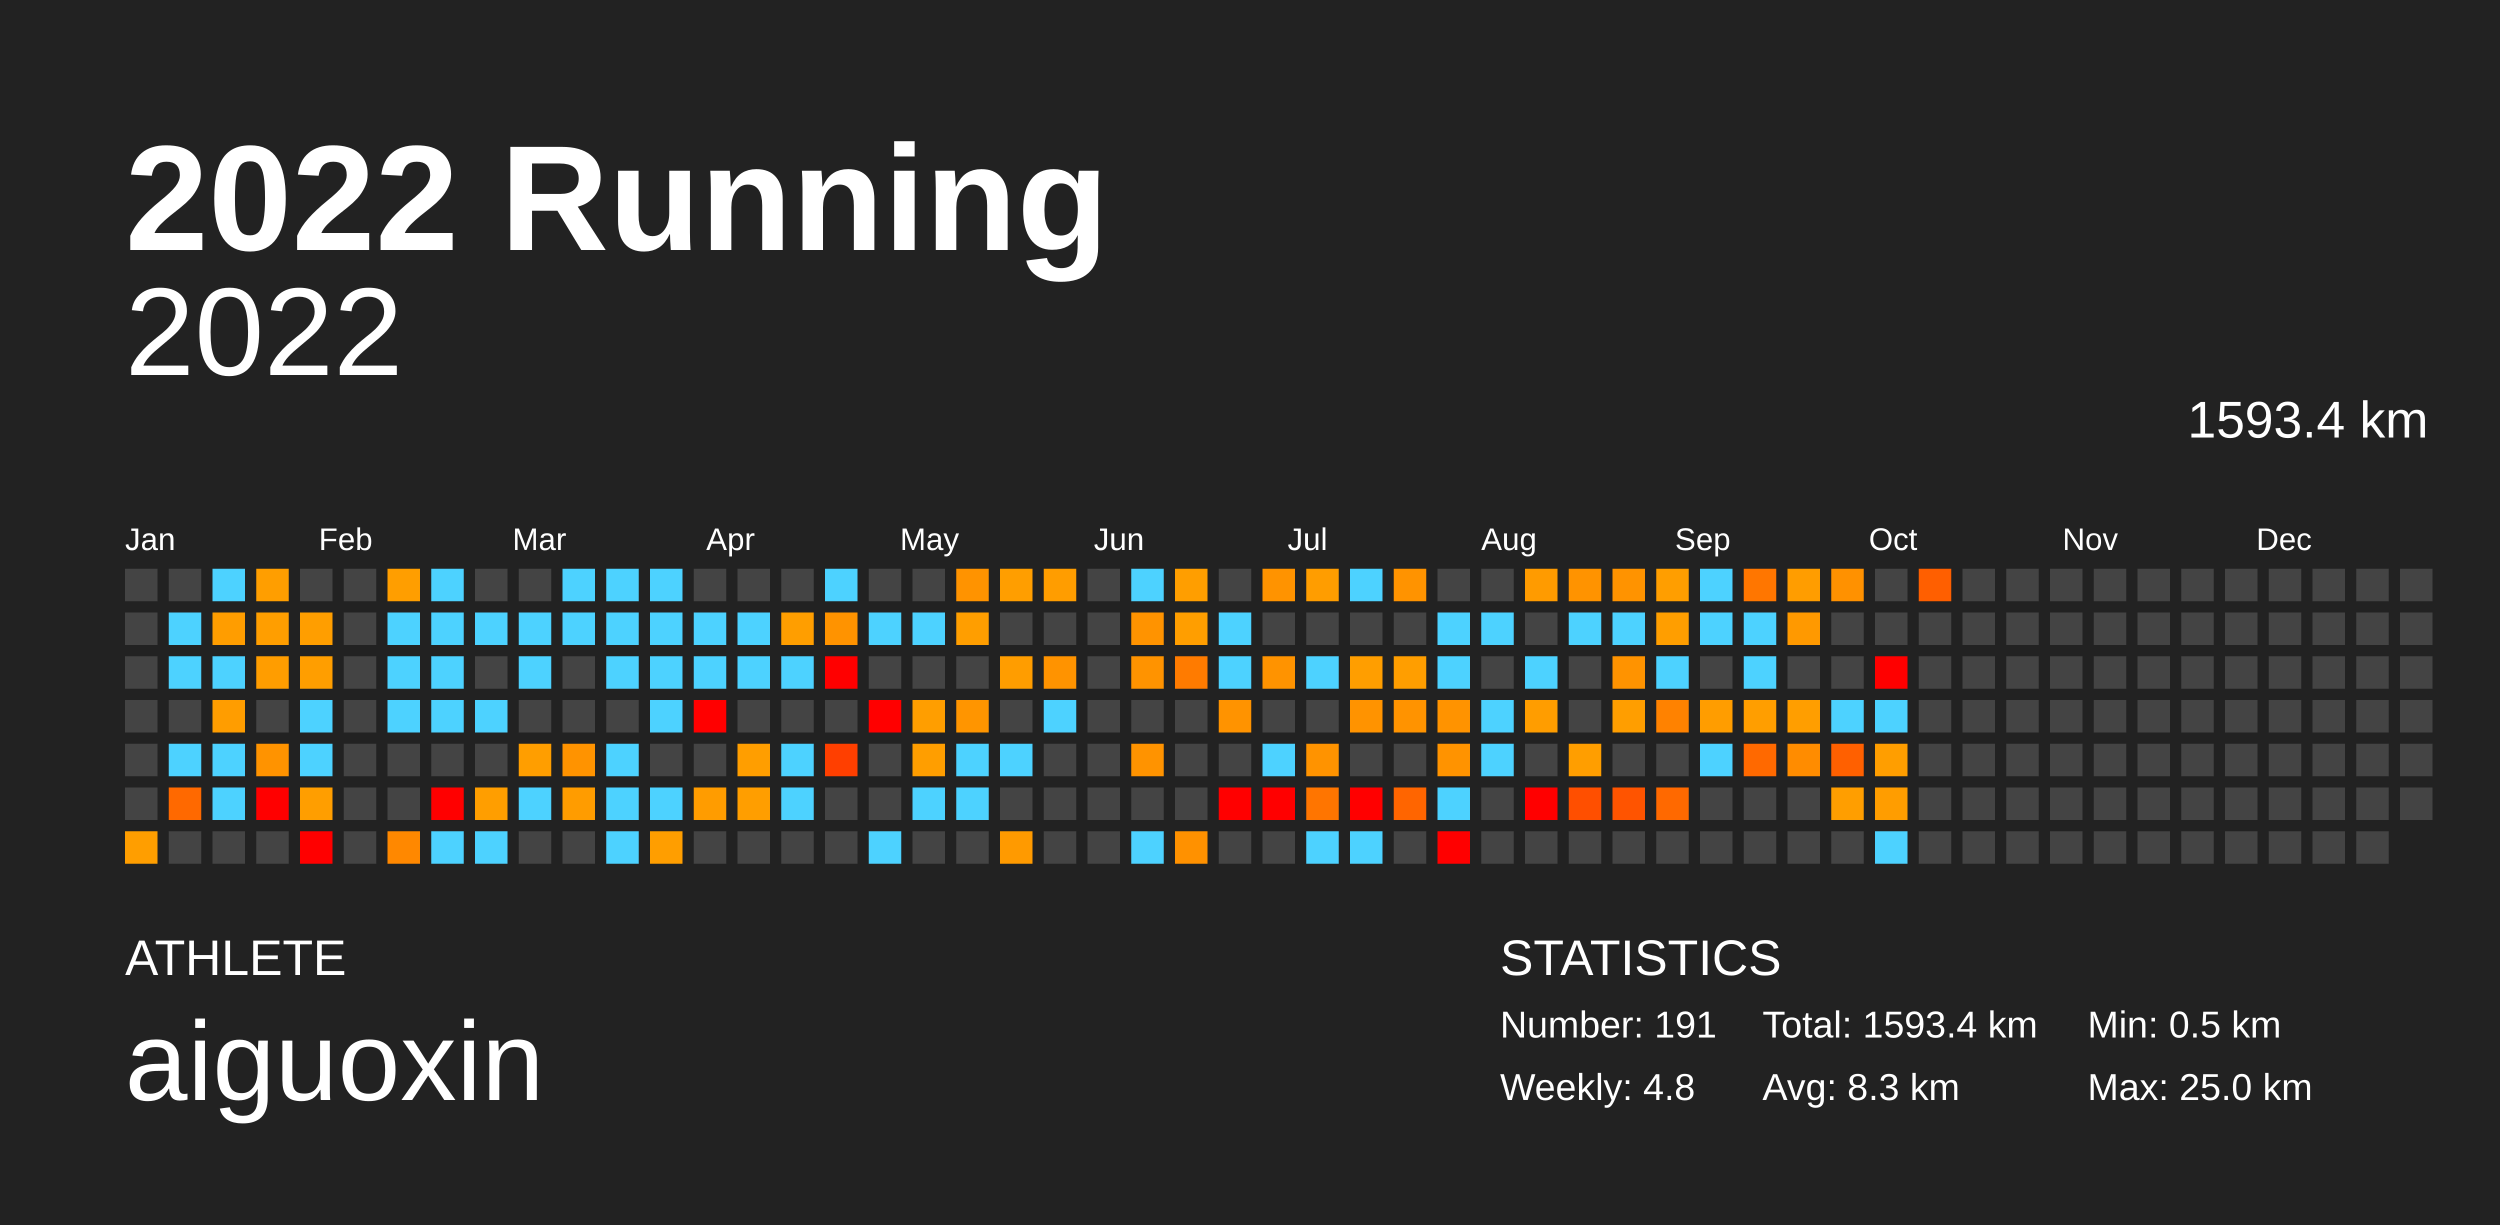
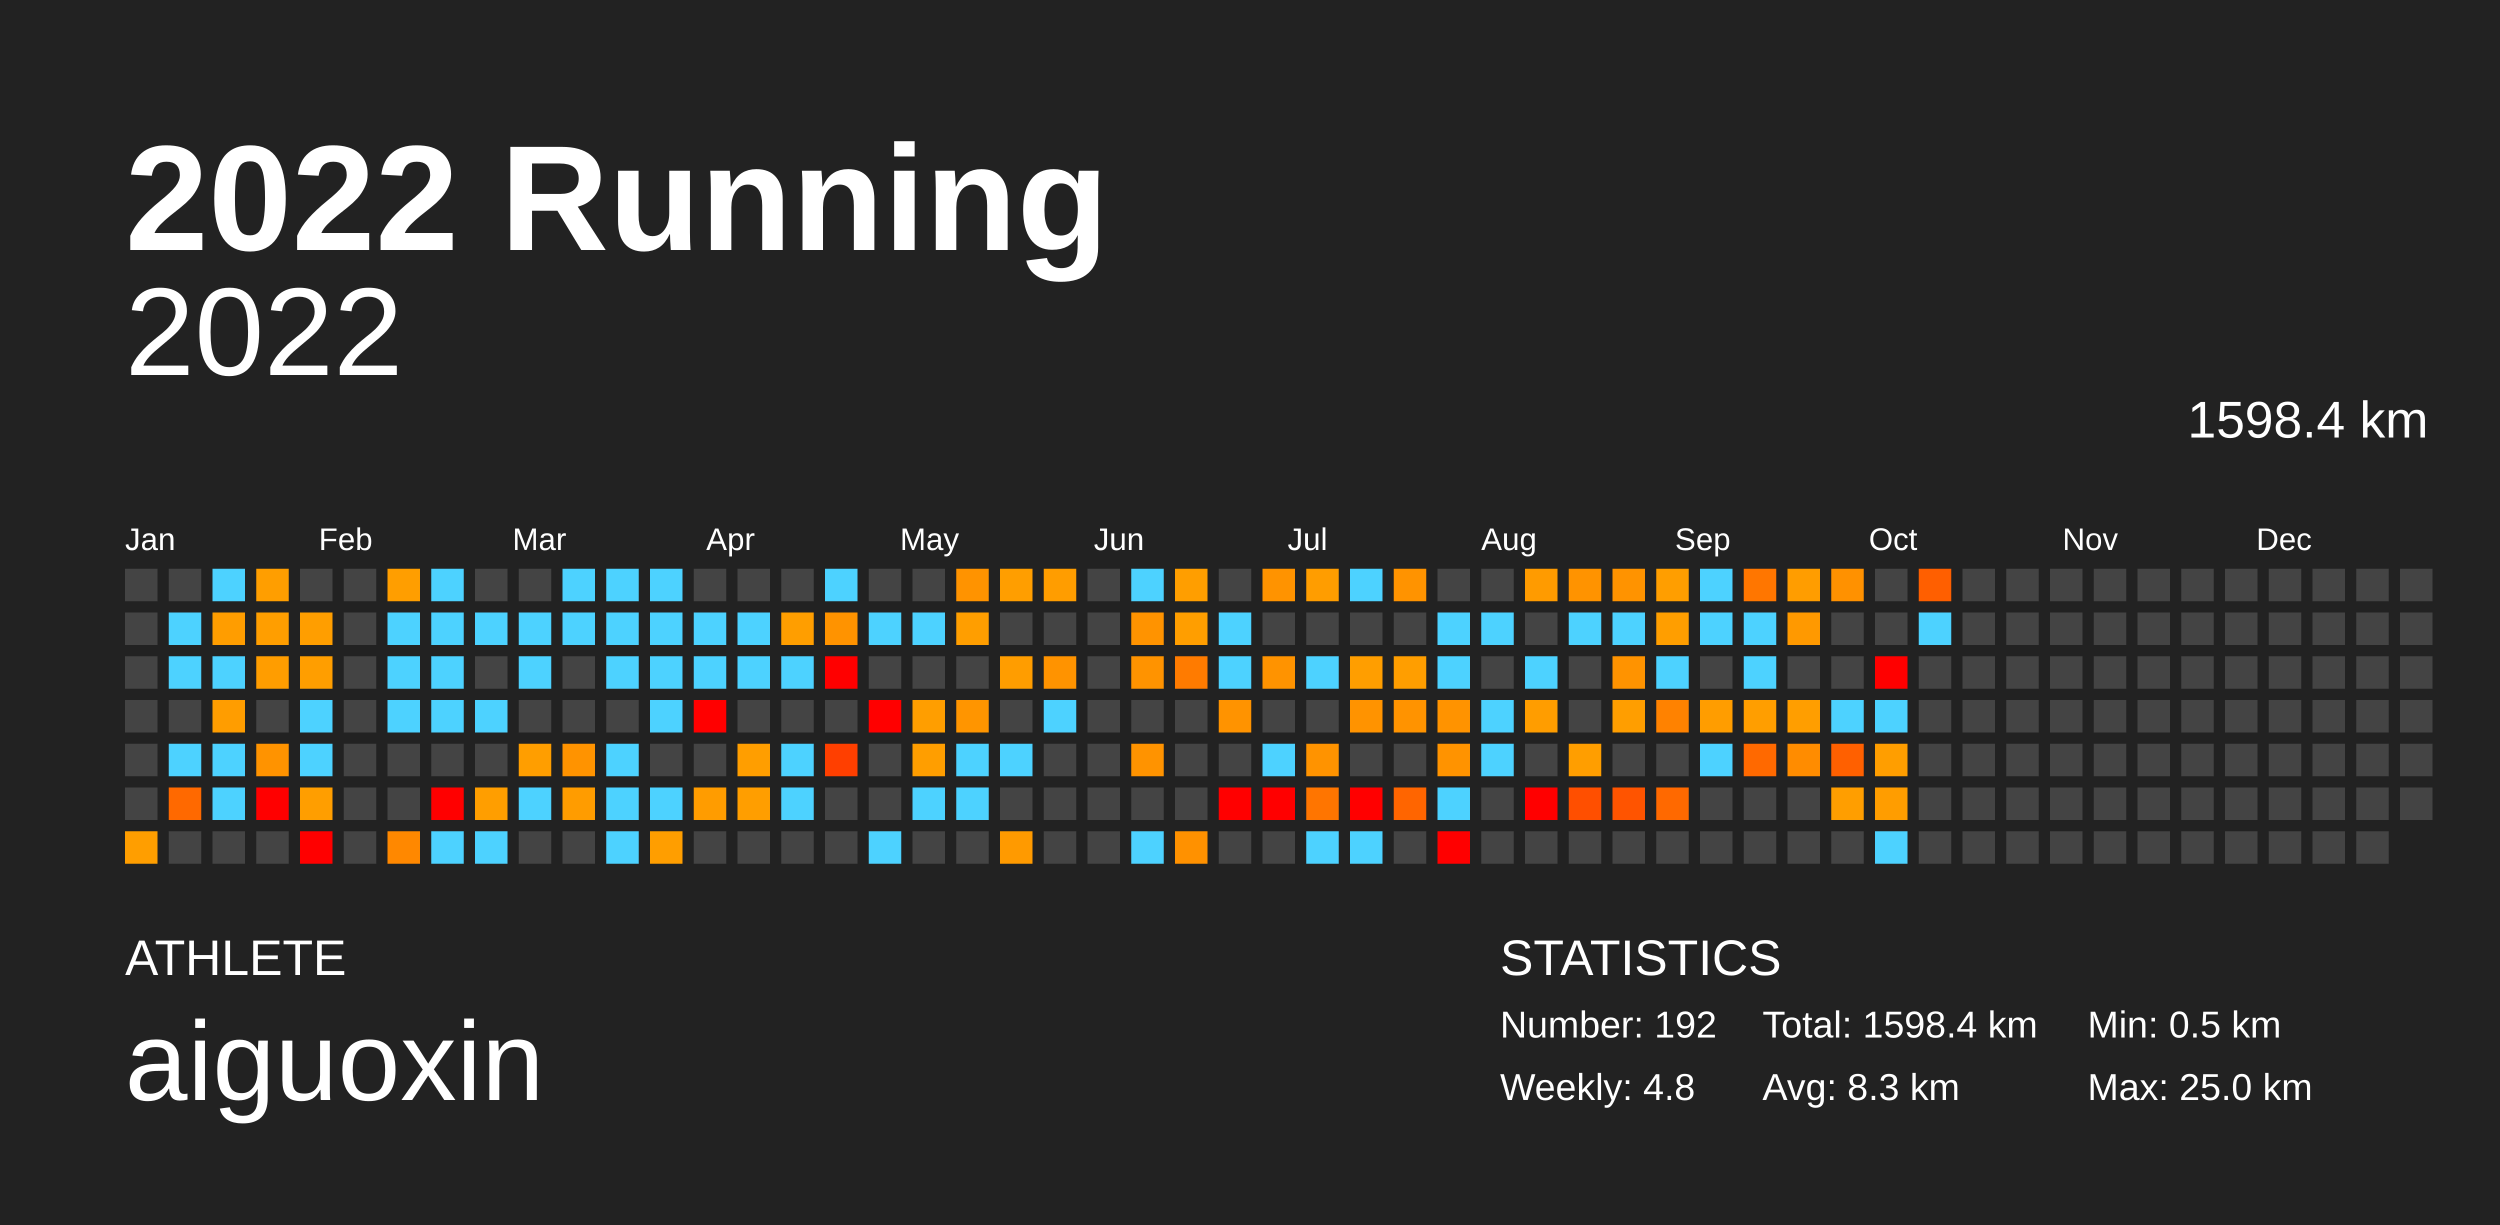
<svg xmlns="http://www.w3.org/2000/svg" baseProfile="full" height="98mm" version="1.1" viewBox="0,0,200,98" width="200mm">
  <defs />
  <rect fill="#222222" height="98" width="200" x="0" y="0" />
  <text fill="#FFFFFF" style="font-size:12px; font-family:Arial; font-weight:bold;" x="10" y="20">2022 Running</text>
  <text fill="#FFFFFF" style="font-size:4px; font-family:Arial" x="10" y="78">ATHLETE</text>
  <text fill="#FFFFFF" style="font-size:9px; font-family:Arial" x="10" y="88">aiguoxin</text>
  <text fill="#FFFFFF" style="font-size:4px; font-family:Arial" x="120" y="78">STATISTICS</text>
-   <text fill="#FFFFFF" style="font-size:3px; font-family:Arial" x="120" y="83">Number: 191</text>
+   <text fill="#FFFFFF" style="font-size:3px; font-family:Arial" x="120" y="83">Number: 192</text>
  <text fill="#FFFFFF" style="font-size:3px; font-family:Arial" x="120" y="88">Weekly: 4.8</text>
-   <text fill="#FFFFFF" style="font-size:3px; font-family:Arial" x="141" y="83">Total: 1593.4 km</text>
+   <text fill="#FFFFFF" style="font-size:3px; font-family:Arial" x="141" y="83">Total: 1598.4 km</text>
  <text fill="#FFFFFF" style="font-size:3px; font-family:Arial" x="141" y="88">Avg: 8.3 km</text>
  <text fill="#FFFFFF" style="font-size:3px; font-family:Arial" x="167" y="83">Min: 0.5 km</text>
  <text fill="#FFFFFF" style="font-size:3px; font-family:Arial" x="167" y="88">Max: 25.0 km</text>
  <text alignment-baseline="hanging" fill="#FFFFFF" style="font-size:10.0px; font-family:Arial;" x="10" y="30">2022</text>
-   <text alignment-baseline="hanging" fill="#FFFFFF" style="font-size:4.125px; font-family:Arial;" x="175" y="35">1593.4 km</text>
+   <text alignment-baseline="hanging" fill="#FFFFFF" style="font-size:4.125px; font-family:Arial;" x="175" y="35">1598.4 km</text>
  <text fill="#FFFFFF" style="font-size:2.5px; font-family:Arial" x="10.0" y="44">Jan</text>
  <text fill="#FFFFFF" style="font-size:2.5px; font-family:Arial" x="25.5" y="44">Feb</text>
  <text fill="#FFFFFF" style="font-size:2.5px; font-family:Arial" x="41.0" y="44">Mar</text>
  <text fill="#FFFFFF" style="font-size:2.5px; font-family:Arial" x="56.5" y="44">Apr</text>
  <text fill="#FFFFFF" style="font-size:2.5px; font-family:Arial" x="72.0" y="44">May</text>
  <text fill="#FFFFFF" style="font-size:2.5px; font-family:Arial" x="87.5" y="44">Jun</text>
  <text fill="#FFFFFF" style="font-size:2.5px; font-family:Arial" x="103.0" y="44">Jul</text>
  <text fill="#FFFFFF" style="font-size:2.5px; font-family:Arial" x="118.5" y="44">Aug</text>
  <text fill="#FFFFFF" style="font-size:2.5px; font-family:Arial" x="134.0" y="44">Sep</text>
  <text fill="#FFFFFF" style="font-size:2.5px; font-family:Arial" x="149.5" y="44">Oct</text>
  <text fill="#FFFFFF" style="font-size:2.5px; font-family:Arial" x="165.0" y="44">Nov</text>
  <text fill="#FFFFFF" style="font-size:2.5px; font-family:Arial" x="180.5" y="44">Dec</text>
  <rect fill="#444444" height="2.6" width="2.6" x="10.0" y="45.5" />
  <rect fill="#444444" height="2.6" width="2.6" x="10.0" y="49.0" />
  <rect fill="#444444" height="2.6" width="2.6" x="10.0" y="52.5" />
  <rect fill="#444444" height="2.6" width="2.6" x="10.0" y="56.0" />
  <rect fill="#444444" height="2.6" width="2.6" x="10.0" y="59.5" />
  <rect fill="#444444" height="2.6" width="2.6" x="10.0" y="63.0" />
  <rect fill="#ff9e00" height="2.6" width="2.6" x="10.0" y="66.5" />
  <rect fill="#444444" height="2.6" width="2.6" x="13.5" y="45.5" />
  <rect fill="#4dd2ff" height="2.6" width="2.6" x="13.5" y="49.0" />
  <rect fill="#4dd2ff" height="2.6" width="2.6" x="13.5" y="52.5" />
  <rect fill="#444444" height="2.6" width="2.6" x="13.5" y="56.0" />
  <rect fill="#4dd2ff" height="2.6" width="2.6" x="13.5" y="59.5" />
  <rect fill="#ff6900" height="2.6" width="2.6" x="13.5" y="63.0" />
  <rect fill="#444444" height="2.6" width="2.6" x="13.5" y="66.5" />
  <rect fill="#4dd2ff" height="2.6" width="2.6" x="17.0" y="45.5" />
  <rect fill="#ff9d00" height="2.6" width="2.6" x="17.0" y="49.0" />
  <rect fill="#4dd2ff" height="2.6" width="2.6" x="17.0" y="52.5" />
  <rect fill="#ff9d00" height="2.6" width="2.6" x="17.0" y="56.0" />
  <rect fill="#4dd2ff" height="2.6" width="2.6" x="17.0" y="59.5" />
  <rect fill="#4dd2ff" height="2.6" width="2.6" x="17.0" y="63.0" />
  <rect fill="#444444" height="2.6" width="2.6" x="17.0" y="66.5" />
  <rect fill="#ff9e00" height="2.6" width="2.6" x="20.5" y="45.5" />
  <rect fill="#ff9e00" height="2.6" width="2.6" x="20.5" y="49.0" />
  <rect fill="#ff9d00" height="2.6" width="2.6" x="20.5" y="52.5" />
  <rect fill="#444444" height="2.6" width="2.6" x="20.5" y="56.0" />
  <rect fill="#ff9300" height="2.6" width="2.6" x="20.5" y="59.5" />
  <rect fill="red" height="2.6" width="2.6" x="20.5" y="63.0" />
  <rect fill="#444444" height="2.6" width="2.6" x="20.5" y="66.5" />
  <rect fill="#444444" height="2.6" width="2.6" x="24.0" y="45.5" />
  <rect fill="#ff9e00" height="2.6" width="2.6" x="24.0" y="49.0" />
  <rect fill="#ff9e00" height="2.6" width="2.6" x="24.0" y="52.5" />
  <rect fill="#4dd2ff" height="2.6" width="2.6" x="24.0" y="56.0" />
  <rect fill="#4dd2ff" height="2.6" width="2.6" x="24.0" y="59.5" />
  <rect fill="#ff9e00" height="2.6" width="2.6" x="24.0" y="63.0" />
  <rect fill="red" height="2.6" width="2.6" x="24.0" y="66.5" />
  <rect fill="#444444" height="2.6" width="2.6" x="27.5" y="45.5" />
  <rect fill="#444444" height="2.6" width="2.6" x="27.5" y="49.0" />
  <rect fill="#444444" height="2.6" width="2.6" x="27.5" y="52.5" />
  <rect fill="#444444" height="2.6" width="2.6" x="27.5" y="56.0" />
  <rect fill="#444444" height="2.6" width="2.6" x="27.5" y="59.5" />
  <rect fill="#444444" height="2.6" width="2.6" x="27.5" y="63.0" />
  <rect fill="#444444" height="2.6" width="2.6" x="27.5" y="66.5" />
  <rect fill="#ff9e00" height="2.6" width="2.6" x="31.0" y="45.5" />
  <rect fill="#4dd2ff" height="2.6" width="2.6" x="31.0" y="49.0" />
  <rect fill="#4dd2ff" height="2.6" width="2.6" x="31.0" y="52.5" />
  <rect fill="#4dd2ff" height="2.6" width="2.6" x="31.0" y="56.0" />
  <rect fill="#444444" height="2.6" width="2.6" x="31.0" y="59.5" />
  <rect fill="#444444" height="2.6" width="2.6" x="31.0" y="63.0" />
  <rect fill="#ff8800" height="2.6" width="2.6" x="31.0" y="66.5" />
  <rect fill="#4dd2ff" height="2.6" width="2.6" x="34.5" y="45.5" />
  <rect fill="#4dd2ff" height="2.6" width="2.6" x="34.5" y="49.0" />
  <rect fill="#4dd2ff" height="2.6" width="2.6" x="34.5" y="52.5" />
  <rect fill="#4dd2ff" height="2.6" width="2.6" x="34.5" y="56.0" />
  <rect fill="#444444" height="2.6" width="2.6" x="34.5" y="59.5" />
  <rect fill="red" height="2.6" width="2.6" x="34.5" y="63.0" />
  <rect fill="#4dd2ff" height="2.6" width="2.6" x="34.5" y="66.5" />
  <rect fill="#444444" height="2.6" width="2.6" x="38.0" y="45.5" />
  <rect fill="#4dd2ff" height="2.6" width="2.6" x="38.0" y="49.0" />
  <rect fill="#444444" height="2.6" width="2.6" x="38.0" y="52.5" />
  <rect fill="#4dd2ff" height="2.6" width="2.6" x="38.0" y="56.0" />
  <rect fill="#444444" height="2.6" width="2.6" x="38.0" y="59.5" />
  <rect fill="#ff9e00" height="2.6" width="2.6" x="38.0" y="63.0" />
  <rect fill="#4dd2ff" height="2.6" width="2.6" x="38.0" y="66.5" />
  <rect fill="#444444" height="2.6" width="2.6" x="41.5" y="45.5" />
  <rect fill="#4dd2ff" height="2.6" width="2.6" x="41.5" y="49.0" />
  <rect fill="#4dd2ff" height="2.6" width="2.6" x="41.5" y="52.5" />
  <rect fill="#444444" height="2.6" width="2.6" x="41.5" y="56.0" />
  <rect fill="#ff9e00" height="2.6" width="2.6" x="41.5" y="59.5" />
  <rect fill="#4dd2ff" height="2.6" width="2.6" x="41.5" y="63.0" />
  <rect fill="#444444" height="2.6" width="2.6" x="41.5" y="66.5" />
  <rect fill="#4dd2ff" height="2.6" width="2.6" x="45.0" y="45.5" />
  <rect fill="#4dd2ff" height="2.6" width="2.6" x="45.0" y="49.0" />
  <rect fill="#444444" height="2.6" width="2.6" x="45.0" y="52.5" />
  <rect fill="#444444" height="2.6" width="2.6" x="45.0" y="56.0" />
  <rect fill="#ff9300" height="2.6" width="2.6" x="45.0" y="59.5" />
  <rect fill="#ff9c00" height="2.6" width="2.6" x="45.0" y="63.0" />
  <rect fill="#444444" height="2.6" width="2.6" x="45.0" y="66.5" />
  <rect fill="#4dd2ff" height="2.6" width="2.6" x="48.5" y="45.5" />
  <rect fill="#4dd2ff" height="2.6" width="2.6" x="48.5" y="49.0" />
  <rect fill="#4dd2ff" height="2.6" width="2.6" x="48.5" y="52.5" />
  <rect fill="#444444" height="2.6" width="2.6" x="48.5" y="56.0" />
  <rect fill="#4dd2ff" height="2.6" width="2.6" x="48.5" y="59.5" />
  <rect fill="#4dd2ff" height="2.6" width="2.6" x="48.5" y="63.0" />
  <rect fill="#4dd2ff" height="2.6" width="2.6" x="48.5" y="66.5" />
  <rect fill="#4dd2ff" height="2.6" width="2.6" x="52.0" y="45.5" />
  <rect fill="#4dd2ff" height="2.6" width="2.6" x="52.0" y="49.0" />
  <rect fill="#4dd2ff" height="2.6" width="2.6" x="52.0" y="52.5" />
  <rect fill="#4dd2ff" height="2.6" width="2.6" x="52.0" y="56.0" />
  <rect fill="#444444" height="2.6" width="2.6" x="52.0" y="59.5" />
  <rect fill="#4dd2ff" height="2.6" width="2.6" x="52.0" y="63.0" />
  <rect fill="#ff9e00" height="2.6" width="2.6" x="52.0" y="66.5" />
  <rect fill="#444444" height="2.6" width="2.6" x="55.5" y="45.5" />
  <rect fill="#4dd2ff" height="2.6" width="2.6" x="55.5" y="49.0" />
  <rect fill="#4dd2ff" height="2.6" width="2.6" x="55.5" y="52.5" />
  <rect fill="red" height="2.6" width="2.6" x="55.5" y="56.0" />
  <rect fill="#444444" height="2.6" width="2.6" x="55.5" y="59.5" />
  <rect fill="#ff9c00" height="2.6" width="2.6" x="55.5" y="63.0" />
  <rect fill="#444444" height="2.6" width="2.6" x="55.5" y="66.5" />
  <rect fill="#444444" height="2.6" width="2.6" x="59.0" y="45.5" />
  <rect fill="#4dd2ff" height="2.6" width="2.6" x="59.0" y="49.0" />
  <rect fill="#4dd2ff" height="2.6" width="2.6" x="59.0" y="52.5" />
  <rect fill="#444444" height="2.6" width="2.6" x="59.0" y="56.0" />
  <rect fill="#ff9e00" height="2.6" width="2.6" x="59.0" y="59.5" />
  <rect fill="#ff9e00" height="2.6" width="2.6" x="59.0" y="63.0" />
  <rect fill="#444444" height="2.6" width="2.6" x="59.0" y="66.5" />
  <rect fill="#444444" height="2.6" width="2.6" x="62.5" y="45.5" />
  <rect fill="#ff9e00" height="2.6" width="2.6" x="62.5" y="49.0" />
  <rect fill="#4dd2ff" height="2.6" width="2.6" x="62.5" y="52.5" />
  <rect fill="#444444" height="2.6" width="2.6" x="62.5" y="56.0" />
  <rect fill="#4dd2ff" height="2.6" width="2.6" x="62.5" y="59.5" />
  <rect fill="#4dd2ff" height="2.6" width="2.6" x="62.5" y="63.0" />
  <rect fill="#444444" height="2.6" width="2.6" x="62.5" y="66.5" />
  <rect fill="#4dd2ff" height="2.6" width="2.6" x="66.0" y="45.5" />
  <rect fill="#ff9300" height="2.6" width="2.6" x="66.0" y="49.0" />
  <rect fill="red" height="2.6" width="2.6" x="66.0" y="52.5" />
  <rect fill="#444444" height="2.6" width="2.6" x="66.0" y="56.0" />
  <rect fill="#ff3f00" height="2.6" width="2.6" x="66.0" y="59.5" />
  <rect fill="#444444" height="2.6" width="2.6" x="66.0" y="63.0" />
  <rect fill="#444444" height="2.6" width="2.6" x="66.0" y="66.5" />
  <rect fill="#444444" height="2.6" width="2.6" x="69.5" y="45.5" />
  <rect fill="#4dd2ff" height="2.6" width="2.6" x="69.5" y="49.0" />
  <rect fill="#444444" height="2.6" width="2.6" x="69.5" y="52.5" />
  <rect fill="red" height="2.6" width="2.6" x="69.5" y="56.0" />
  <rect fill="#444444" height="2.6" width="2.6" x="69.5" y="59.5" />
  <rect fill="#444444" height="2.6" width="2.6" x="69.5" y="63.0" />
  <rect fill="#4dd2ff" height="2.6" width="2.6" x="69.5" y="66.5" />
  <rect fill="#444444" height="2.6" width="2.6" x="73.0" y="45.5" />
  <rect fill="#4dd2ff" height="2.6" width="2.6" x="73.0" y="49.0" />
  <rect fill="#444444" height="2.6" width="2.6" x="73.0" y="52.5" />
  <rect fill="#ff9e00" height="2.6" width="2.6" x="73.0" y="56.0" />
  <rect fill="#ff9e00" height="2.6" width="2.6" x="73.0" y="59.5" />
  <rect fill="#4dd2ff" height="2.6" width="2.6" x="73.0" y="63.0" />
  <rect fill="#444444" height="2.6" width="2.6" x="73.0" y="66.5" />
  <rect fill="#ff9300" height="2.6" width="2.6" x="76.5" y="45.5" />
  <rect fill="#ff9e00" height="2.6" width="2.6" x="76.5" y="49.0" />
  <rect fill="#444444" height="2.6" width="2.6" x="76.5" y="52.5" />
  <rect fill="#ff9500" height="2.6" width="2.6" x="76.5" y="56.0" />
  <rect fill="#4dd2ff" height="2.6" width="2.6" x="76.5" y="59.5" />
  <rect fill="#4dd2ff" height="2.6" width="2.6" x="76.5" y="63.0" />
  <rect fill="#444444" height="2.6" width="2.6" x="76.5" y="66.5" />
  <rect fill="#ff9e00" height="2.6" width="2.6" x="80.0" y="45.5" />
  <rect fill="#444444" height="2.6" width="2.6" x="80.0" y="49.0" />
  <rect fill="#ff9d00" height="2.6" width="2.6" x="80.0" y="52.5" />
  <rect fill="#444444" height="2.6" width="2.6" x="80.0" y="56.0" />
  <rect fill="#4dd2ff" height="2.6" width="2.6" x="80.0" y="59.5" />
  <rect fill="#444444" height="2.6" width="2.6" x="80.0" y="63.0" />
  <rect fill="#ff9a00" height="2.6" width="2.6" x="80.0" y="66.5" />
  <rect fill="#ff9d00" height="2.6" width="2.6" x="83.5" y="45.5" />
  <rect fill="#444444" height="2.6" width="2.6" x="83.5" y="49.0" />
  <rect fill="#ff9300" height="2.6" width="2.6" x="83.5" y="52.5" />
  <rect fill="#4dd2ff" height="2.6" width="2.6" x="83.5" y="56.0" />
  <rect fill="#444444" height="2.6" width="2.6" x="83.5" y="59.5" />
  <rect fill="#444444" height="2.6" width="2.6" x="83.5" y="63.0" />
  <rect fill="#444444" height="2.6" width="2.6" x="83.5" y="66.5" />
  <rect fill="#444444" height="2.6" width="2.6" x="87.0" y="45.5" />
  <rect fill="#444444" height="2.6" width="2.6" x="87.0" y="49.0" />
  <rect fill="#444444" height="2.6" width="2.6" x="87.0" y="52.5" />
  <rect fill="#444444" height="2.6" width="2.6" x="87.0" y="56.0" />
  <rect fill="#444444" height="2.6" width="2.6" x="87.0" y="59.5" />
  <rect fill="#444444" height="2.6" width="2.6" x="87.0" y="63.0" />
  <rect fill="#444444" height="2.6" width="2.6" x="87.0" y="66.5" />
  <rect fill="#4dd2ff" height="2.6" width="2.6" x="90.5" y="45.5" />
  <rect fill="#ff9300" height="2.6" width="2.6" x="90.5" y="49.0" />
  <rect fill="#ff9300" height="2.6" width="2.6" x="90.5" y="52.5" />
  <rect fill="#444444" height="2.6" width="2.6" x="90.5" y="56.0" />
  <rect fill="#ff9300" height="2.6" width="2.6" x="90.5" y="59.5" />
  <rect fill="#444444" height="2.6" width="2.6" x="90.5" y="63.0" />
  <rect fill="#4dd2ff" height="2.6" width="2.6" x="90.5" y="66.5" />
  <rect fill="#ff9e00" height="2.6" width="2.6" x="94.0" y="45.5" />
  <rect fill="#ff9e00" height="2.6" width="2.6" x="94.0" y="49.0" />
  <rect fill="#ff7b00" height="2.6" width="2.6" x="94.0" y="52.5" />
  <rect fill="#444444" height="2.6" width="2.6" x="94.0" y="56.0" />
  <rect fill="#444444" height="2.6" width="2.6" x="94.0" y="59.5" />
  <rect fill="#444444" height="2.6" width="2.6" x="94.0" y="63.0" />
  <rect fill="#ff9100" height="2.6" width="2.6" x="94.0" y="66.5" />
  <rect fill="#444444" height="2.6" width="2.6" x="97.5" y="45.5" />
  <rect fill="#4dd2ff" height="2.6" width="2.6" x="97.5" y="49.0" />
  <rect fill="#4dd2ff" height="2.6" width="2.6" x="97.5" y="52.5" />
  <rect fill="#ff9300" height="2.6" width="2.6" x="97.5" y="56.0" />
  <rect fill="#444444" height="2.6" width="2.6" x="97.5" y="59.5" />
  <rect fill="red" height="2.6" width="2.6" x="97.5" y="63.0" />
  <rect fill="#444444" height="2.6" width="2.6" x="97.5" y="66.5" />
  <rect fill="#ff9300" height="2.6" width="2.6" x="101.0" y="45.5" />
  <rect fill="#444444" height="2.6" width="2.6" x="101.0" y="49.0" />
  <rect fill="#ff9300" height="2.6" width="2.6" x="101.0" y="52.5" />
  <rect fill="#444444" height="2.6" width="2.6" x="101.0" y="56.0" />
  <rect fill="#4dd2ff" height="2.6" width="2.6" x="101.0" y="59.5" />
  <rect fill="red" height="2.6" width="2.6" x="101.0" y="63.0" />
  <rect fill="#444444" height="2.6" width="2.6" x="101.0" y="66.5" />
  <rect fill="#ff9d00" height="2.6" width="2.6" x="104.5" y="45.5" />
  <rect fill="#444444" height="2.6" width="2.6" x="104.5" y="49.0" />
  <rect fill="#4dd2ff" height="2.6" width="2.6" x="104.5" y="52.5" />
  <rect fill="#444444" height="2.6" width="2.6" x="104.5" y="56.0" />
  <rect fill="#ff9300" height="2.6" width="2.6" x="104.5" y="59.5" />
  <rect fill="#ff7500" height="2.6" width="2.6" x="104.5" y="63.0" />
  <rect fill="#4dd2ff" height="2.6" width="2.6" x="104.5" y="66.5" />
  <rect fill="#4dd2ff" height="2.6" width="2.6" x="108.0" y="45.5" />
  <rect fill="#444444" height="2.6" width="2.6" x="108.0" y="49.0" />
  <rect fill="#ff9e00" height="2.6" width="2.6" x="108.0" y="52.5" />
  <rect fill="#ff9300" height="2.6" width="2.6" x="108.0" y="56.0" />
  <rect fill="#444444" height="2.6" width="2.6" x="108.0" y="59.5" />
  <rect fill="red" height="2.6" width="2.6" x="108.0" y="63.0" />
  <rect fill="#4dd2ff" height="2.6" width="2.6" x="108.0" y="66.5" />
  <rect fill="#ff9300" height="2.6" width="2.6" x="111.5" y="45.5" />
  <rect fill="#444444" height="2.6" width="2.6" x="111.5" y="49.0" />
  <rect fill="#ff9e00" height="2.6" width="2.6" x="111.5" y="52.5" />
  <rect fill="#ff9300" height="2.6" width="2.6" x="111.5" y="56.0" />
  <rect fill="#444444" height="2.6" width="2.6" x="111.5" y="59.5" />
  <rect fill="#ff6500" height="2.6" width="2.6" x="111.5" y="63.0" />
  <rect fill="#444444" height="2.6" width="2.6" x="111.5" y="66.5" />
  <rect fill="#444444" height="2.6" width="2.6" x="115.0" y="45.5" />
  <rect fill="#4dd2ff" height="2.6" width="2.6" x="115.0" y="49.0" />
  <rect fill="#4dd2ff" height="2.6" width="2.6" x="115.0" y="52.5" />
  <rect fill="#ff9300" height="2.6" width="2.6" x="115.0" y="56.0" />
  <rect fill="#ff9300" height="2.6" width="2.6" x="115.0" y="59.5" />
  <rect fill="#4dd2ff" height="2.6" width="2.6" x="115.0" y="63.0" />
  <rect fill="red" height="2.6" width="2.6" x="115.0" y="66.5" />
  <rect fill="#444444" height="2.6" width="2.6" x="118.5" y="45.5" />
  <rect fill="#4dd2ff" height="2.6" width="2.6" x="118.5" y="49.0" />
  <rect fill="#444444" height="2.6" width="2.6" x="118.5" y="52.5" />
  <rect fill="#4dd2ff" height="2.6" width="2.6" x="118.5" y="56.0" />
  <rect fill="#4dd2ff" height="2.6" width="2.6" x="118.5" y="59.5" />
  <rect fill="#444444" height="2.6" width="2.6" x="118.5" y="63.0" />
  <rect fill="#444444" height="2.6" width="2.6" x="118.5" y="66.5" />
  <rect fill="#ff9b00" height="2.6" width="2.6" x="122.0" y="45.5" />
  <rect fill="#444444" height="2.6" width="2.6" x="122.0" y="49.0" />
  <rect fill="#4dd2ff" height="2.6" width="2.6" x="122.0" y="52.5" />
  <rect fill="#ff9d00" height="2.6" width="2.6" x="122.0" y="56.0" />
  <rect fill="#444444" height="2.6" width="2.6" x="122.0" y="59.5" />
  <rect fill="red" height="2.6" width="2.6" x="122.0" y="63.0" />
  <rect fill="#444444" height="2.6" width="2.6" x="122.0" y="66.5" />
  <rect fill="#ff9300" height="2.6" width="2.6" x="125.5" y="45.5" />
  <rect fill="#4dd2ff" height="2.6" width="2.6" x="125.5" y="49.0" />
  <rect fill="#444444" height="2.6" width="2.6" x="125.5" y="52.5" />
  <rect fill="#444444" height="2.6" width="2.6" x="125.5" y="56.0" />
  <rect fill="#ff9e00" height="2.6" width="2.6" x="125.5" y="59.5" />
  <rect fill="#ff4f00" height="2.6" width="2.6" x="125.5" y="63.0" />
  <rect fill="#444444" height="2.6" width="2.6" x="125.5" y="66.5" />
  <rect fill="#ff9300" height="2.6" width="2.6" x="129.0" y="45.5" />
  <rect fill="#4dd2ff" height="2.6" width="2.6" x="129.0" y="49.0" />
  <rect fill="#ff9300" height="2.6" width="2.6" x="129.0" y="52.5" />
  <rect fill="#ff9e00" height="2.6" width="2.6" x="129.0" y="56.0" />
  <rect fill="#444444" height="2.6" width="2.6" x="129.0" y="59.5" />
  <rect fill="#ff5400" height="2.6" width="2.6" x="129.0" y="63.0" />
  <rect fill="#444444" height="2.6" width="2.6" x="129.0" y="66.5" />
  <rect fill="#ff9e00" height="2.6" width="2.6" x="132.5" y="45.5" />
  <rect fill="#ff9e00" height="2.6" width="2.6" x="132.5" y="49.0" />
  <rect fill="#4dd2ff" height="2.6" width="2.6" x="132.5" y="52.5" />
  <rect fill="#ff8200" height="2.6" width="2.6" x="132.5" y="56.0" />
  <rect fill="#444444" height="2.6" width="2.6" x="132.5" y="59.5" />
  <rect fill="#ff6900" height="2.6" width="2.6" x="132.5" y="63.0" />
  <rect fill="#444444" height="2.6" width="2.6" x="132.5" y="66.5" />
  <rect fill="#4dd2ff" height="2.6" width="2.6" x="136.0" y="45.5" />
  <rect fill="#4dd2ff" height="2.6" width="2.6" x="136.0" y="49.0" />
  <rect fill="#444444" height="2.6" width="2.6" x="136.0" y="52.5" />
  <rect fill="#ff9d00" height="2.6" width="2.6" x="136.0" y="56.0" />
  <rect fill="#4dd2ff" height="2.6" width="2.6" x="136.0" y="59.5" />
  <rect fill="#444444" height="2.6" width="2.6" x="136.0" y="63.0" />
  <rect fill="#444444" height="2.6" width="2.6" x="136.0" y="66.5" />
  <rect fill="#ff7600" height="2.6" width="2.6" x="139.5" y="45.5" />
  <rect fill="#4dd2ff" height="2.6" width="2.6" x="139.5" y="49.0" />
  <rect fill="#4dd2ff" height="2.6" width="2.6" x="139.5" y="52.5" />
  <rect fill="#ff9e00" height="2.6" width="2.6" x="139.5" y="56.0" />
  <rect fill="#ff6900" height="2.6" width="2.6" x="139.5" y="59.5" />
  <rect fill="#444444" height="2.6" width="2.6" x="139.5" y="63.0" />
  <rect fill="#444444" height="2.6" width="2.6" x="139.5" y="66.5" />
  <rect fill="#ff9d00" height="2.6" width="2.6" x="143.0" y="45.5" />
  <rect fill="#ff9900" height="2.6" width="2.6" x="143.0" y="49.0" />
  <rect fill="#444444" height="2.6" width="2.6" x="143.0" y="52.5" />
  <rect fill="#ff9e00" height="2.6" width="2.6" x="143.0" y="56.0" />
  <rect fill="#ff8c00" height="2.6" width="2.6" x="143.0" y="59.5" />
  <rect fill="#444444" height="2.6" width="2.6" x="143.0" y="63.0" />
  <rect fill="#444444" height="2.6" width="2.6" x="143.0" y="66.5" />
  <rect fill="#ff9100" height="2.6" width="2.6" x="146.5" y="45.5" />
  <rect fill="#444444" height="2.6" width="2.6" x="146.5" y="49.0" />
  <rect fill="#444444" height="2.6" width="2.6" x="146.5" y="52.5" />
  <rect fill="#4dd2ff" height="2.6" width="2.6" x="146.5" y="56.0" />
  <rect fill="#ff6000" height="2.6" width="2.6" x="146.5" y="59.5" />
  <rect fill="#ff9e00" height="2.6" width="2.6" x="146.5" y="63.0" />
  <rect fill="#444444" height="2.6" width="2.6" x="146.5" y="66.5" />
  <rect fill="#444444" height="2.6" width="2.6" x="150.0" y="45.5" />
  <rect fill="#444444" height="2.6" width="2.6" x="150.0" y="49.0" />
  <rect fill="red" height="2.6" width="2.6" x="150.0" y="52.5" />
  <rect fill="#4dd2ff" height="2.6" width="2.6" x="150.0" y="56.0" />
  <rect fill="#ff9e00" height="2.6" width="2.6" x="150.0" y="59.5" />
  <rect fill="#ff9d00" height="2.6" width="2.6" x="150.0" y="63.0" />
  <rect fill="#4dd2ff" height="2.6" width="2.6" x="150.0" y="66.5" />
  <rect fill="#ff5f00" height="2.6" width="2.6" x="153.5" y="45.5" />
-   <rect fill="#444444" height="2.6" width="2.6" x="153.5" y="49.0" />
+   <rect fill="#4dd2ff" height="2.6" width="2.6" x="153.5" y="49.0" />
  <rect fill="#444444" height="2.6" width="2.6" x="153.5" y="52.5" />
  <rect fill="#444444" height="2.6" width="2.6" x="153.5" y="56.0" />
  <rect fill="#444444" height="2.6" width="2.6" x="153.5" y="59.5" />
  <rect fill="#444444" height="2.6" width="2.6" x="153.5" y="63.0" />
  <rect fill="#444444" height="2.6" width="2.6" x="153.5" y="66.5" />
  <rect fill="#444444" height="2.6" width="2.6" x="157.0" y="45.5" />
  <rect fill="#444444" height="2.6" width="2.6" x="157.0" y="49.0" />
  <rect fill="#444444" height="2.6" width="2.6" x="157.0" y="52.5" />
  <rect fill="#444444" height="2.6" width="2.6" x="157.0" y="56.0" />
  <rect fill="#444444" height="2.6" width="2.6" x="157.0" y="59.5" />
  <rect fill="#444444" height="2.6" width="2.6" x="157.0" y="63.0" />
  <rect fill="#444444" height="2.6" width="2.6" x="157.0" y="66.5" />
  <rect fill="#444444" height="2.6" width="2.6" x="160.5" y="45.5" />
  <rect fill="#444444" height="2.6" width="2.6" x="160.5" y="49.0" />
  <rect fill="#444444" height="2.6" width="2.6" x="160.5" y="52.5" />
  <rect fill="#444444" height="2.6" width="2.6" x="160.5" y="56.0" />
  <rect fill="#444444" height="2.6" width="2.6" x="160.5" y="59.5" />
  <rect fill="#444444" height="2.6" width="2.6" x="160.5" y="63.0" />
  <rect fill="#444444" height="2.6" width="2.6" x="160.5" y="66.5" />
  <rect fill="#444444" height="2.6" width="2.6" x="164.0" y="45.5" />
  <rect fill="#444444" height="2.6" width="2.6" x="164.0" y="49.0" />
  <rect fill="#444444" height="2.6" width="2.6" x="164.0" y="52.5" />
  <rect fill="#444444" height="2.6" width="2.6" x="164.0" y="56.0" />
  <rect fill="#444444" height="2.6" width="2.6" x="164.0" y="59.5" />
  <rect fill="#444444" height="2.6" width="2.6" x="164.0" y="63.0" />
  <rect fill="#444444" height="2.6" width="2.6" x="164.0" y="66.5" />
  <rect fill="#444444" height="2.6" width="2.6" x="167.5" y="45.5" />
  <rect fill="#444444" height="2.6" width="2.6" x="167.5" y="49.0" />
  <rect fill="#444444" height="2.6" width="2.6" x="167.5" y="52.5" />
  <rect fill="#444444" height="2.6" width="2.6" x="167.5" y="56.0" />
  <rect fill="#444444" height="2.6" width="2.6" x="167.5" y="59.5" />
  <rect fill="#444444" height="2.6" width="2.6" x="167.5" y="63.0" />
  <rect fill="#444444" height="2.6" width="2.6" x="167.5" y="66.5" />
  <rect fill="#444444" height="2.6" width="2.6" x="171.0" y="45.5" />
  <rect fill="#444444" height="2.6" width="2.6" x="171.0" y="49.0" />
  <rect fill="#444444" height="2.6" width="2.6" x="171.0" y="52.5" />
  <rect fill="#444444" height="2.6" width="2.6" x="171.0" y="56.0" />
  <rect fill="#444444" height="2.6" width="2.6" x="171.0" y="59.5" />
  <rect fill="#444444" height="2.6" width="2.6" x="171.0" y="63.0" />
  <rect fill="#444444" height="2.6" width="2.6" x="171.0" y="66.5" />
  <rect fill="#444444" height="2.6" width="2.6" x="174.5" y="45.5" />
  <rect fill="#444444" height="2.6" width="2.6" x="174.5" y="49.0" />
  <rect fill="#444444" height="2.6" width="2.6" x="174.5" y="52.5" />
  <rect fill="#444444" height="2.6" width="2.6" x="174.5" y="56.0" />
  <rect fill="#444444" height="2.6" width="2.6" x="174.5" y="59.5" />
  <rect fill="#444444" height="2.6" width="2.6" x="174.5" y="63.0" />
  <rect fill="#444444" height="2.6" width="2.6" x="174.5" y="66.5" />
  <rect fill="#444444" height="2.6" width="2.6" x="178.0" y="45.5" />
  <rect fill="#444444" height="2.6" width="2.6" x="178.0" y="49.0" />
  <rect fill="#444444" height="2.6" width="2.6" x="178.0" y="52.5" />
  <rect fill="#444444" height="2.6" width="2.6" x="178.0" y="56.0" />
  <rect fill="#444444" height="2.6" width="2.6" x="178.0" y="59.5" />
  <rect fill="#444444" height="2.6" width="2.6" x="178.0" y="63.0" />
  <rect fill="#444444" height="2.6" width="2.6" x="178.0" y="66.5" />
  <rect fill="#444444" height="2.6" width="2.6" x="181.5" y="45.5" />
  <rect fill="#444444" height="2.6" width="2.6" x="181.5" y="49.0" />
  <rect fill="#444444" height="2.6" width="2.6" x="181.5" y="52.5" />
  <rect fill="#444444" height="2.6" width="2.6" x="181.5" y="56.0" />
  <rect fill="#444444" height="2.6" width="2.6" x="181.5" y="59.5" />
  <rect fill="#444444" height="2.6" width="2.6" x="181.5" y="63.0" />
  <rect fill="#444444" height="2.6" width="2.6" x="181.5" y="66.5" />
  <rect fill="#444444" height="2.6" width="2.6" x="185.0" y="45.5" />
  <rect fill="#444444" height="2.6" width="2.6" x="185.0" y="49.0" />
  <rect fill="#444444" height="2.6" width="2.6" x="185.0" y="52.5" />
  <rect fill="#444444" height="2.6" width="2.6" x="185.0" y="56.0" />
  <rect fill="#444444" height="2.6" width="2.6" x="185.0" y="59.5" />
  <rect fill="#444444" height="2.6" width="2.6" x="185.0" y="63.0" />
  <rect fill="#444444" height="2.6" width="2.6" x="185.0" y="66.5" />
  <rect fill="#444444" height="2.6" width="2.6" x="188.5" y="45.5" />
  <rect fill="#444444" height="2.6" width="2.6" x="188.5" y="49.0" />
  <rect fill="#444444" height="2.6" width="2.6" x="188.5" y="52.5" />
  <rect fill="#444444" height="2.6" width="2.6" x="188.5" y="56.0" />
  <rect fill="#444444" height="2.6" width="2.6" x="188.5" y="59.5" />
  <rect fill="#444444" height="2.6" width="2.6" x="188.5" y="63.0" />
  <rect fill="#444444" height="2.6" width="2.6" x="188.5" y="66.5" />
  <rect fill="#444444" height="2.6" width="2.6" x="192.0" y="45.5" />
  <rect fill="#444444" height="2.6" width="2.6" x="192.0" y="49.0" />
  <rect fill="#444444" height="2.6" width="2.6" x="192.0" y="52.5" />
  <rect fill="#444444" height="2.6" width="2.6" x="192.0" y="56.0" />
  <rect fill="#444444" height="2.6" width="2.6" x="192.0" y="59.5" />
  <rect fill="#444444" height="2.6" width="2.6" x="192.0" y="63.0" />
</svg>
